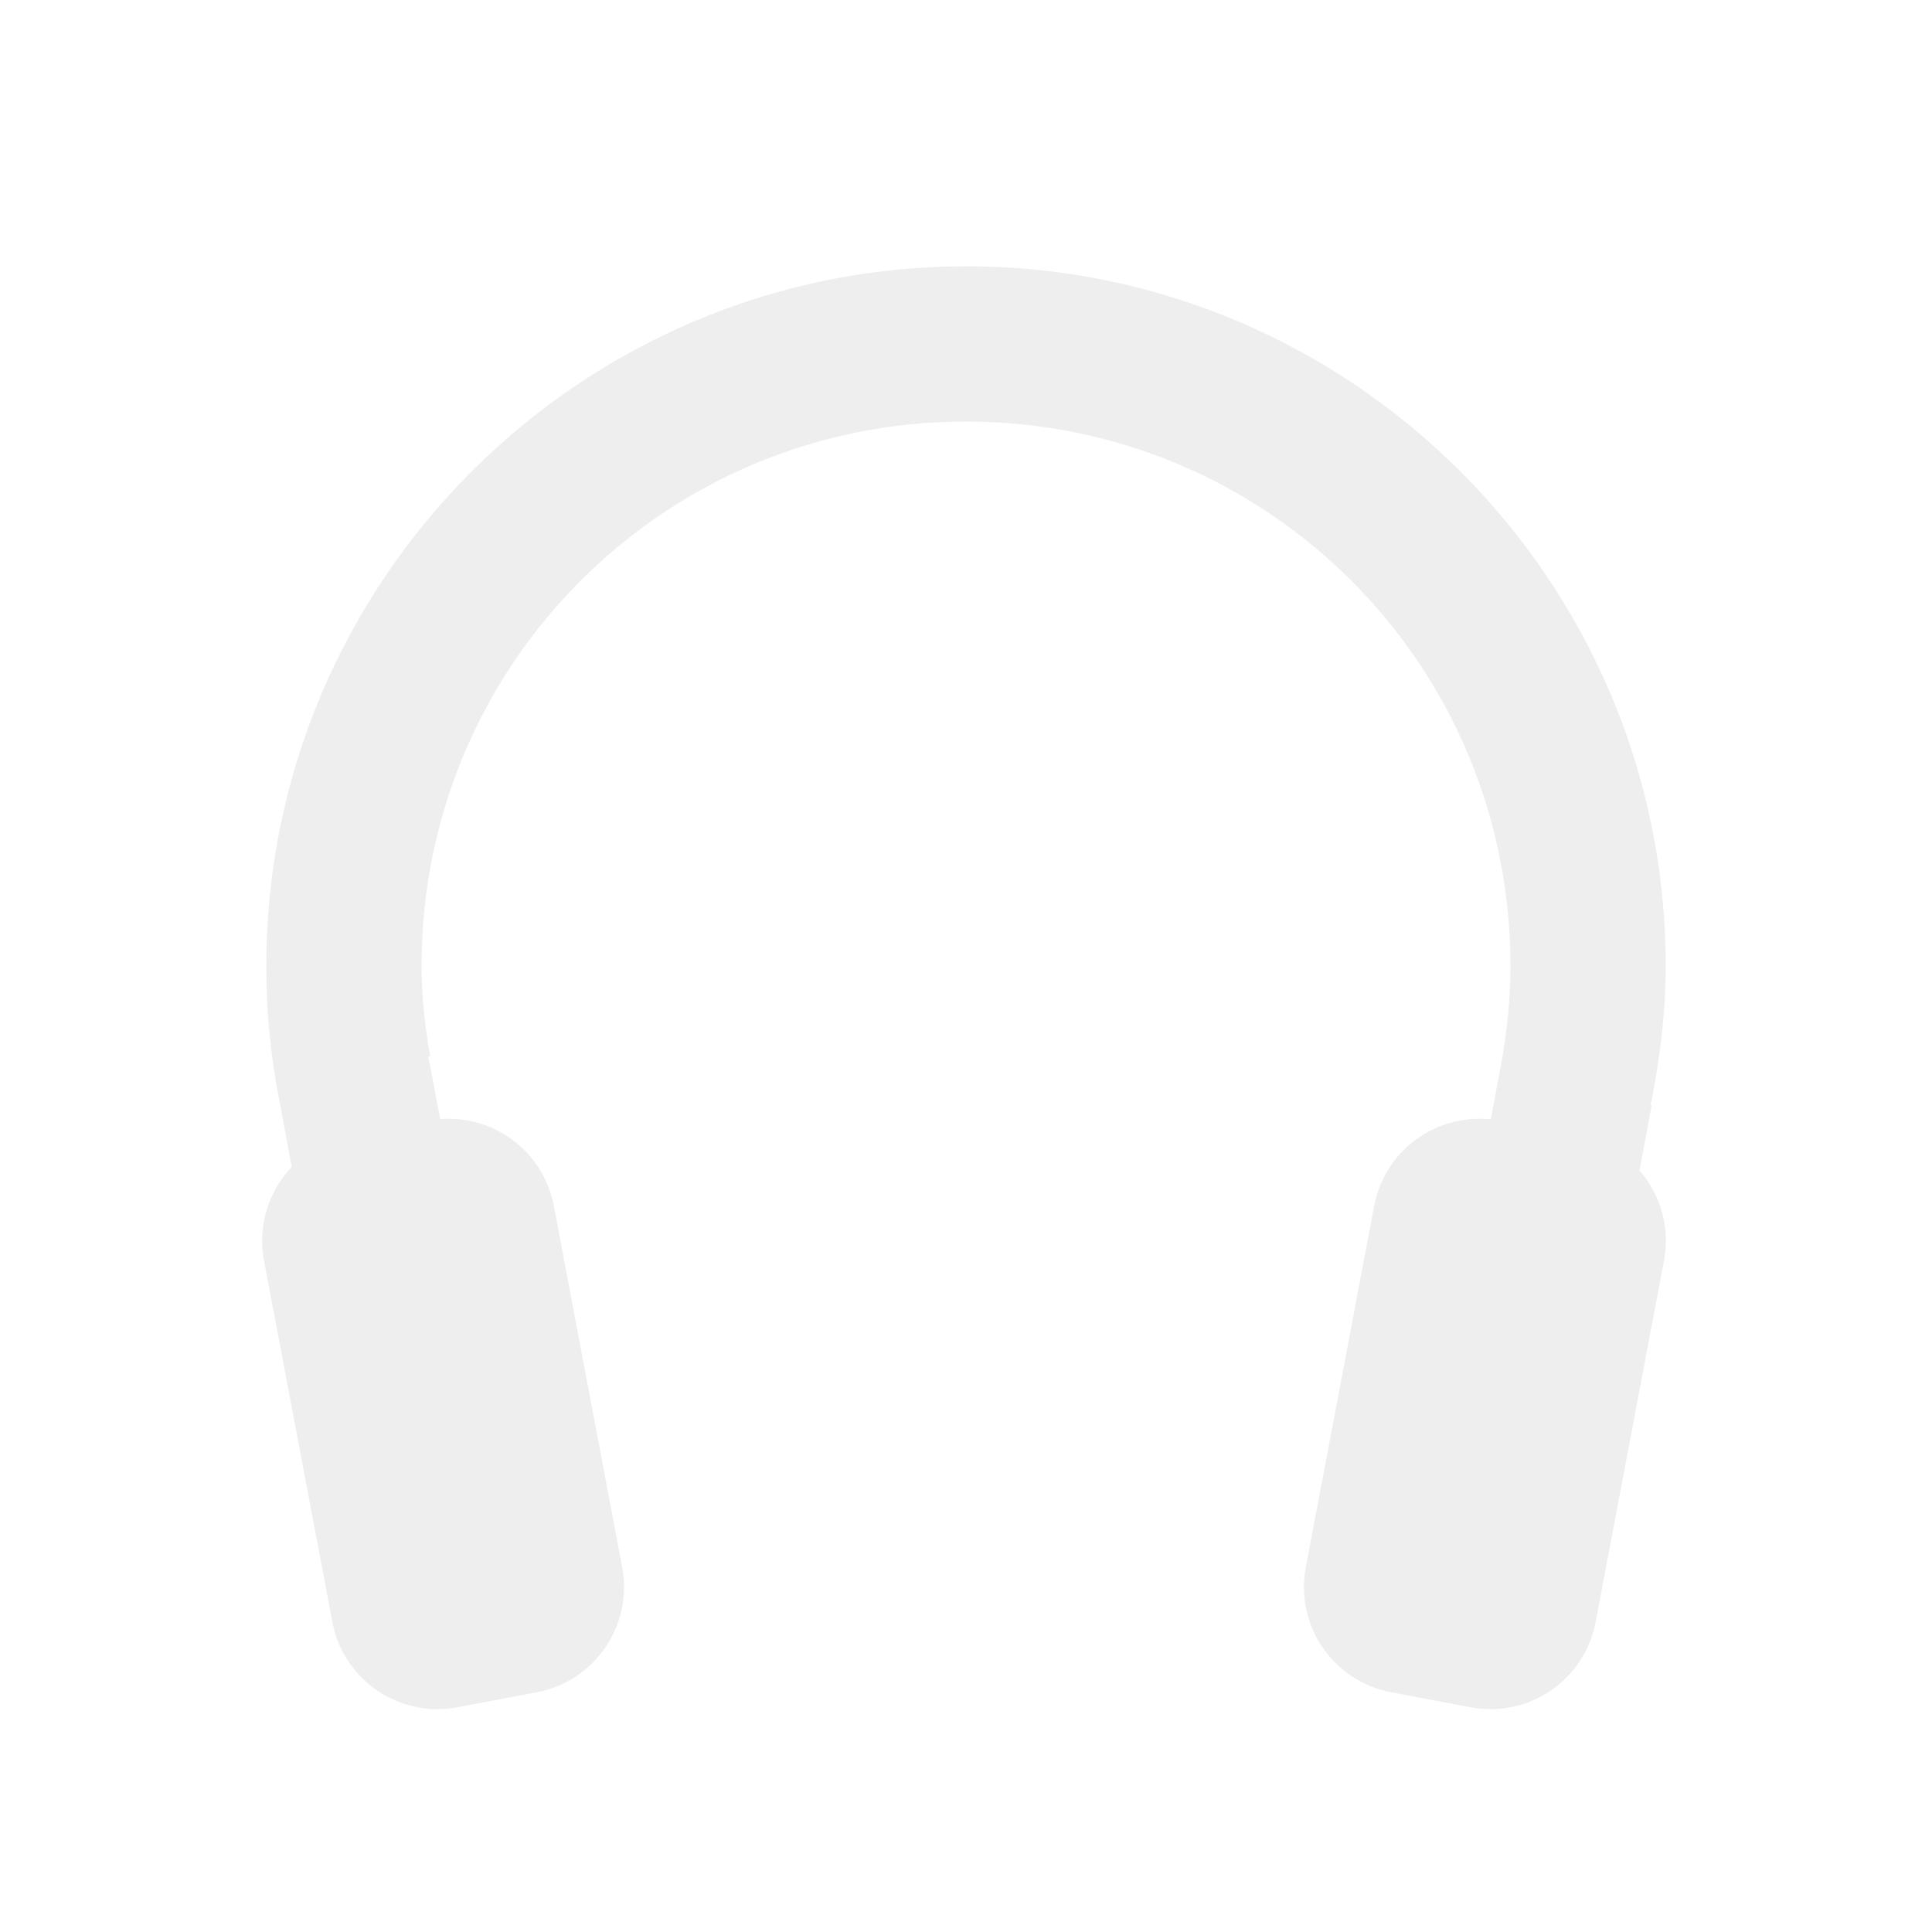
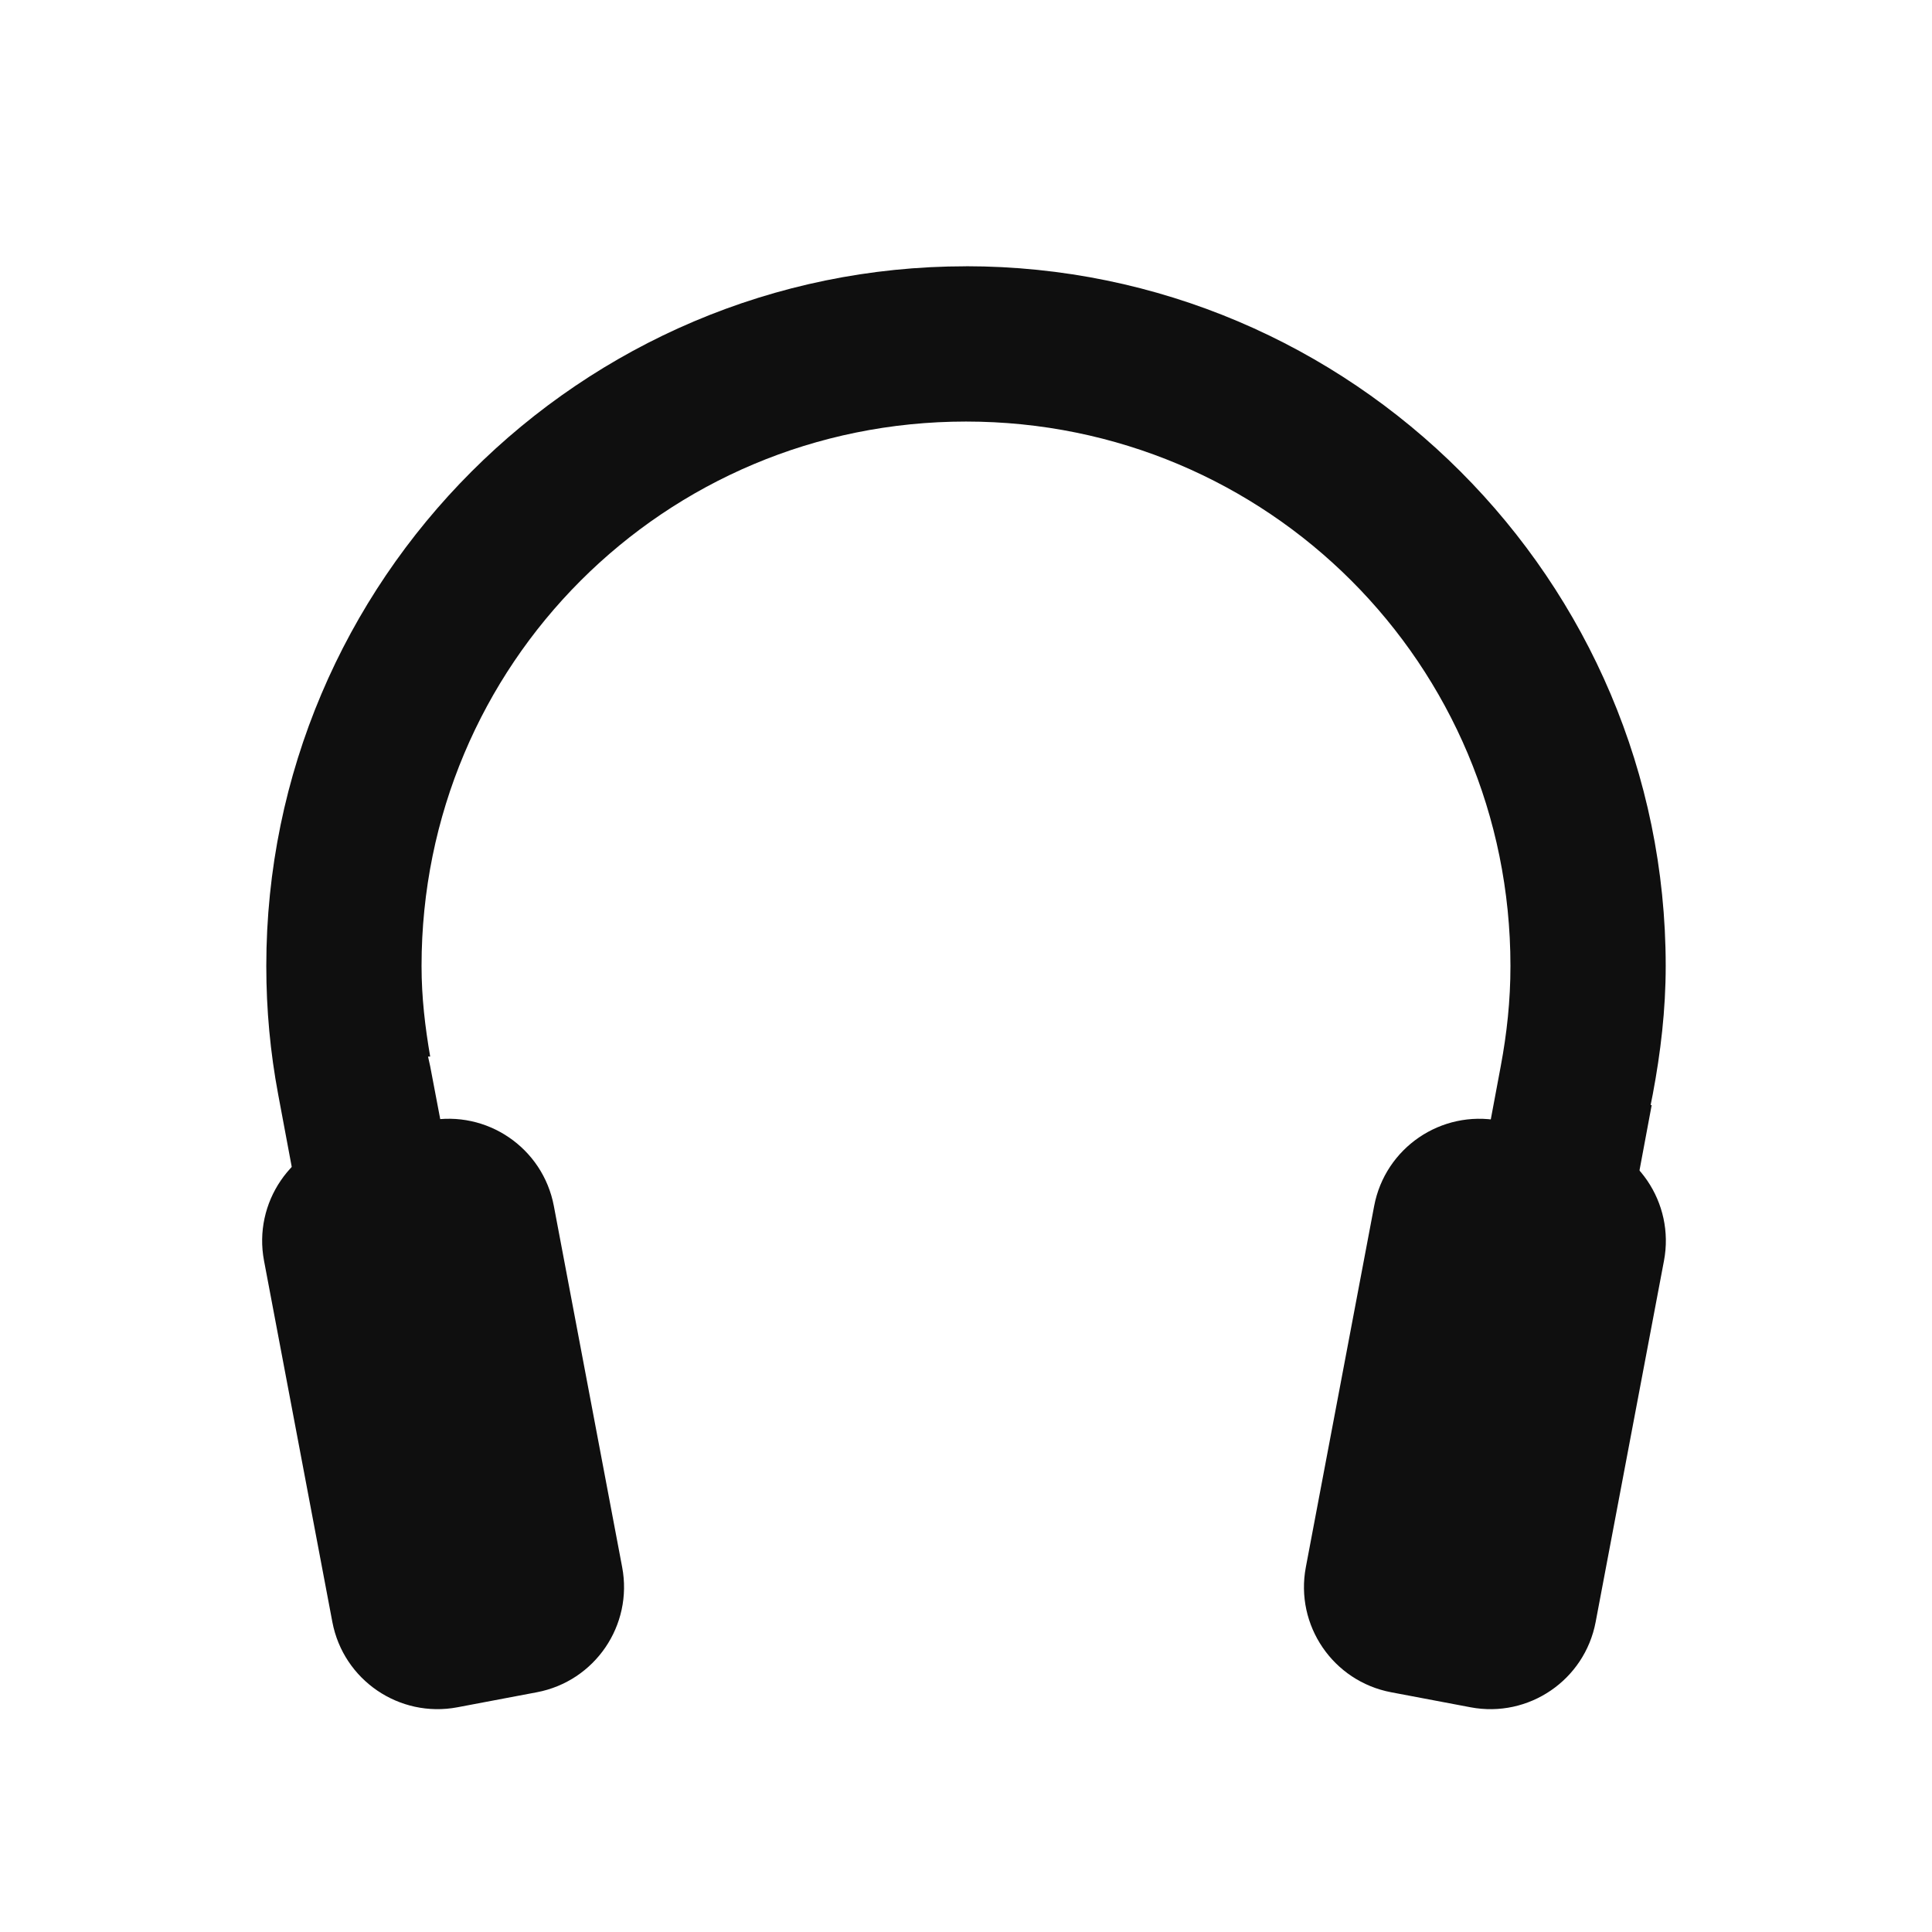
<svg xmlns="http://www.w3.org/2000/svg" width="36" height="36" id="svg2" version="1.1">
  <defs id="defs4" />
  <g transform="translate(0,-1016.362)" id="g3923" style="display:inline">
-     <path id="path3925" d="m 18,1021.324 c -7.185,0 -13.038,5.853 -13.038,13.038 0,0.822 0.075,1.612 0.221,2.391 l 1.286,6.87 0.643,3.275 2.833,-0.542 -0.623,-3.254 -1.306,-6.871 -0.04,-0.181 0.04,0 c -0.095,-0.553 -0.161,-1.103 -0.161,-1.688 0,-5.621 4.524,-10.145 10.145,-10.145 5.621,0 10.145,4.524 10.145,10.145 0,0.647 -0.067,1.259 -0.181,1.868 l -1.286,6.871 -0.623,3.275 2.833,0.522 0.643,-3.275 1.246,-6.67 -0.02,0 0.04,-0.201 c 0.147,-0.781 0.241,-1.572 0.241,-2.391 0,-7.185 -5.853,-13.038 -13.038,-13.038 z" style="font-size:medium;font-style:normal;font-variant:normal;font-weight:normal;font-stretch:normal;text-indent:0;text-align:start;text-decoration:none;line-height:normal;letter-spacing:normal;word-spacing:normal;text-transform:none;direction:ltr;block-progression:tb;writing-mode:lr-tb;text-anchor:start;baseline-shift:baseline;color:#eeeeee;fill:#eeeeee;fill-opacity:1;stroke:none;stroke-width:0.5;marker:none;visibility:visible;display:inline;overflow:visible;enable-background:accumulate;font-family:Sans;-inkscape-font-specification:Sans" />
-     <rect transform="matrix(0.9825767,-0.1858578,0.1858578,0.9825767,0,0)" ry="1.995" rx="1.995" y="1020.656" x="-188.431" height="10.84" width="5.496" id="rect3927" style="fill:#eeeeee;fill-opacity:1;fill-rule:nonzero;stroke:none" />
-     <rect transform="matrix(-0.9825772,-0.1858546,-0.185861,0.982576,0,0)" ry="1.995" rx="1.995" y="1013.98" x="-223.734" height="10.84" width="5.496" id="rect3929" style="fill:#eeeeee;fill-opacity:1;fill-rule:nonzero;stroke:none" />
+     <path id="path3925" d="m 18,1021.324 c -7.185,0 -13.038,5.853 -13.038,13.038 0,0.822 0.075,1.612 0.221,2.391 l 1.286,6.87 0.643,3.275 2.833,-0.542 -0.623,-3.254 -1.306,-6.871 -0.04,-0.181 0.04,0 c -0.095,-0.553 -0.161,-1.103 -0.161,-1.688 0,-5.621 4.524,-10.145 10.145,-10.145 5.621,0 10.145,4.524 10.145,10.145 0,0.647 -0.067,1.259 -0.181,1.868 l -1.286,6.871 -0.623,3.275 2.833,0.522 0.643,-3.275 1.246,-6.67 -0.02,0 0.04,-0.201 c 0.147,-0.781 0.241,-1.572 0.241,-2.391 0,-7.185 -5.853,-13.038 -13.038,-13.038 z" style="font-size:medium;font-style:normal;font-variant:normal;font-weight:normal;font-stretch:normal;text-indent:0;text-align:start;text-decoration:none;line-height:normal;letter-spacing:normal;word-spacing:normal;text-transform:none;direction:ltr;block-progression:tb;writing-mode:lr-tb;text-anchor:start;baseline-shift:baseline;color:#eeeeee;fill:#0f0f0f;fill-opacity:1;stroke:none;stroke-width:0.5;marker:none;visibility:visible;display:inline;overflow:visible;enable-background:accumulate;font-family:Sans;-inkscape-font-specification:Sans" />
+     <rect transform="matrix(0.9825767,-0.1858578,0.1858578,0.9825767,0,0)" ry="1.995" rx="1.995" y="1020.656" x="-188.431" height="10.84" width="5.496" id="rect3927" style="fill:#0f0f0f;fill-opacity:1;fill-rule:nonzero;stroke:none" />
+     <rect transform="matrix(-0.9825772,-0.1858546,-0.185861,0.982576,0,0)" ry="1.995" rx="1.995" y="1013.98" x="-223.734" height="10.84" width="5.496" id="rect3929" style="fill:#0f0f0f;fill-opacity:1;fill-rule:nonzero;stroke:none" />
  </g>
</svg>
